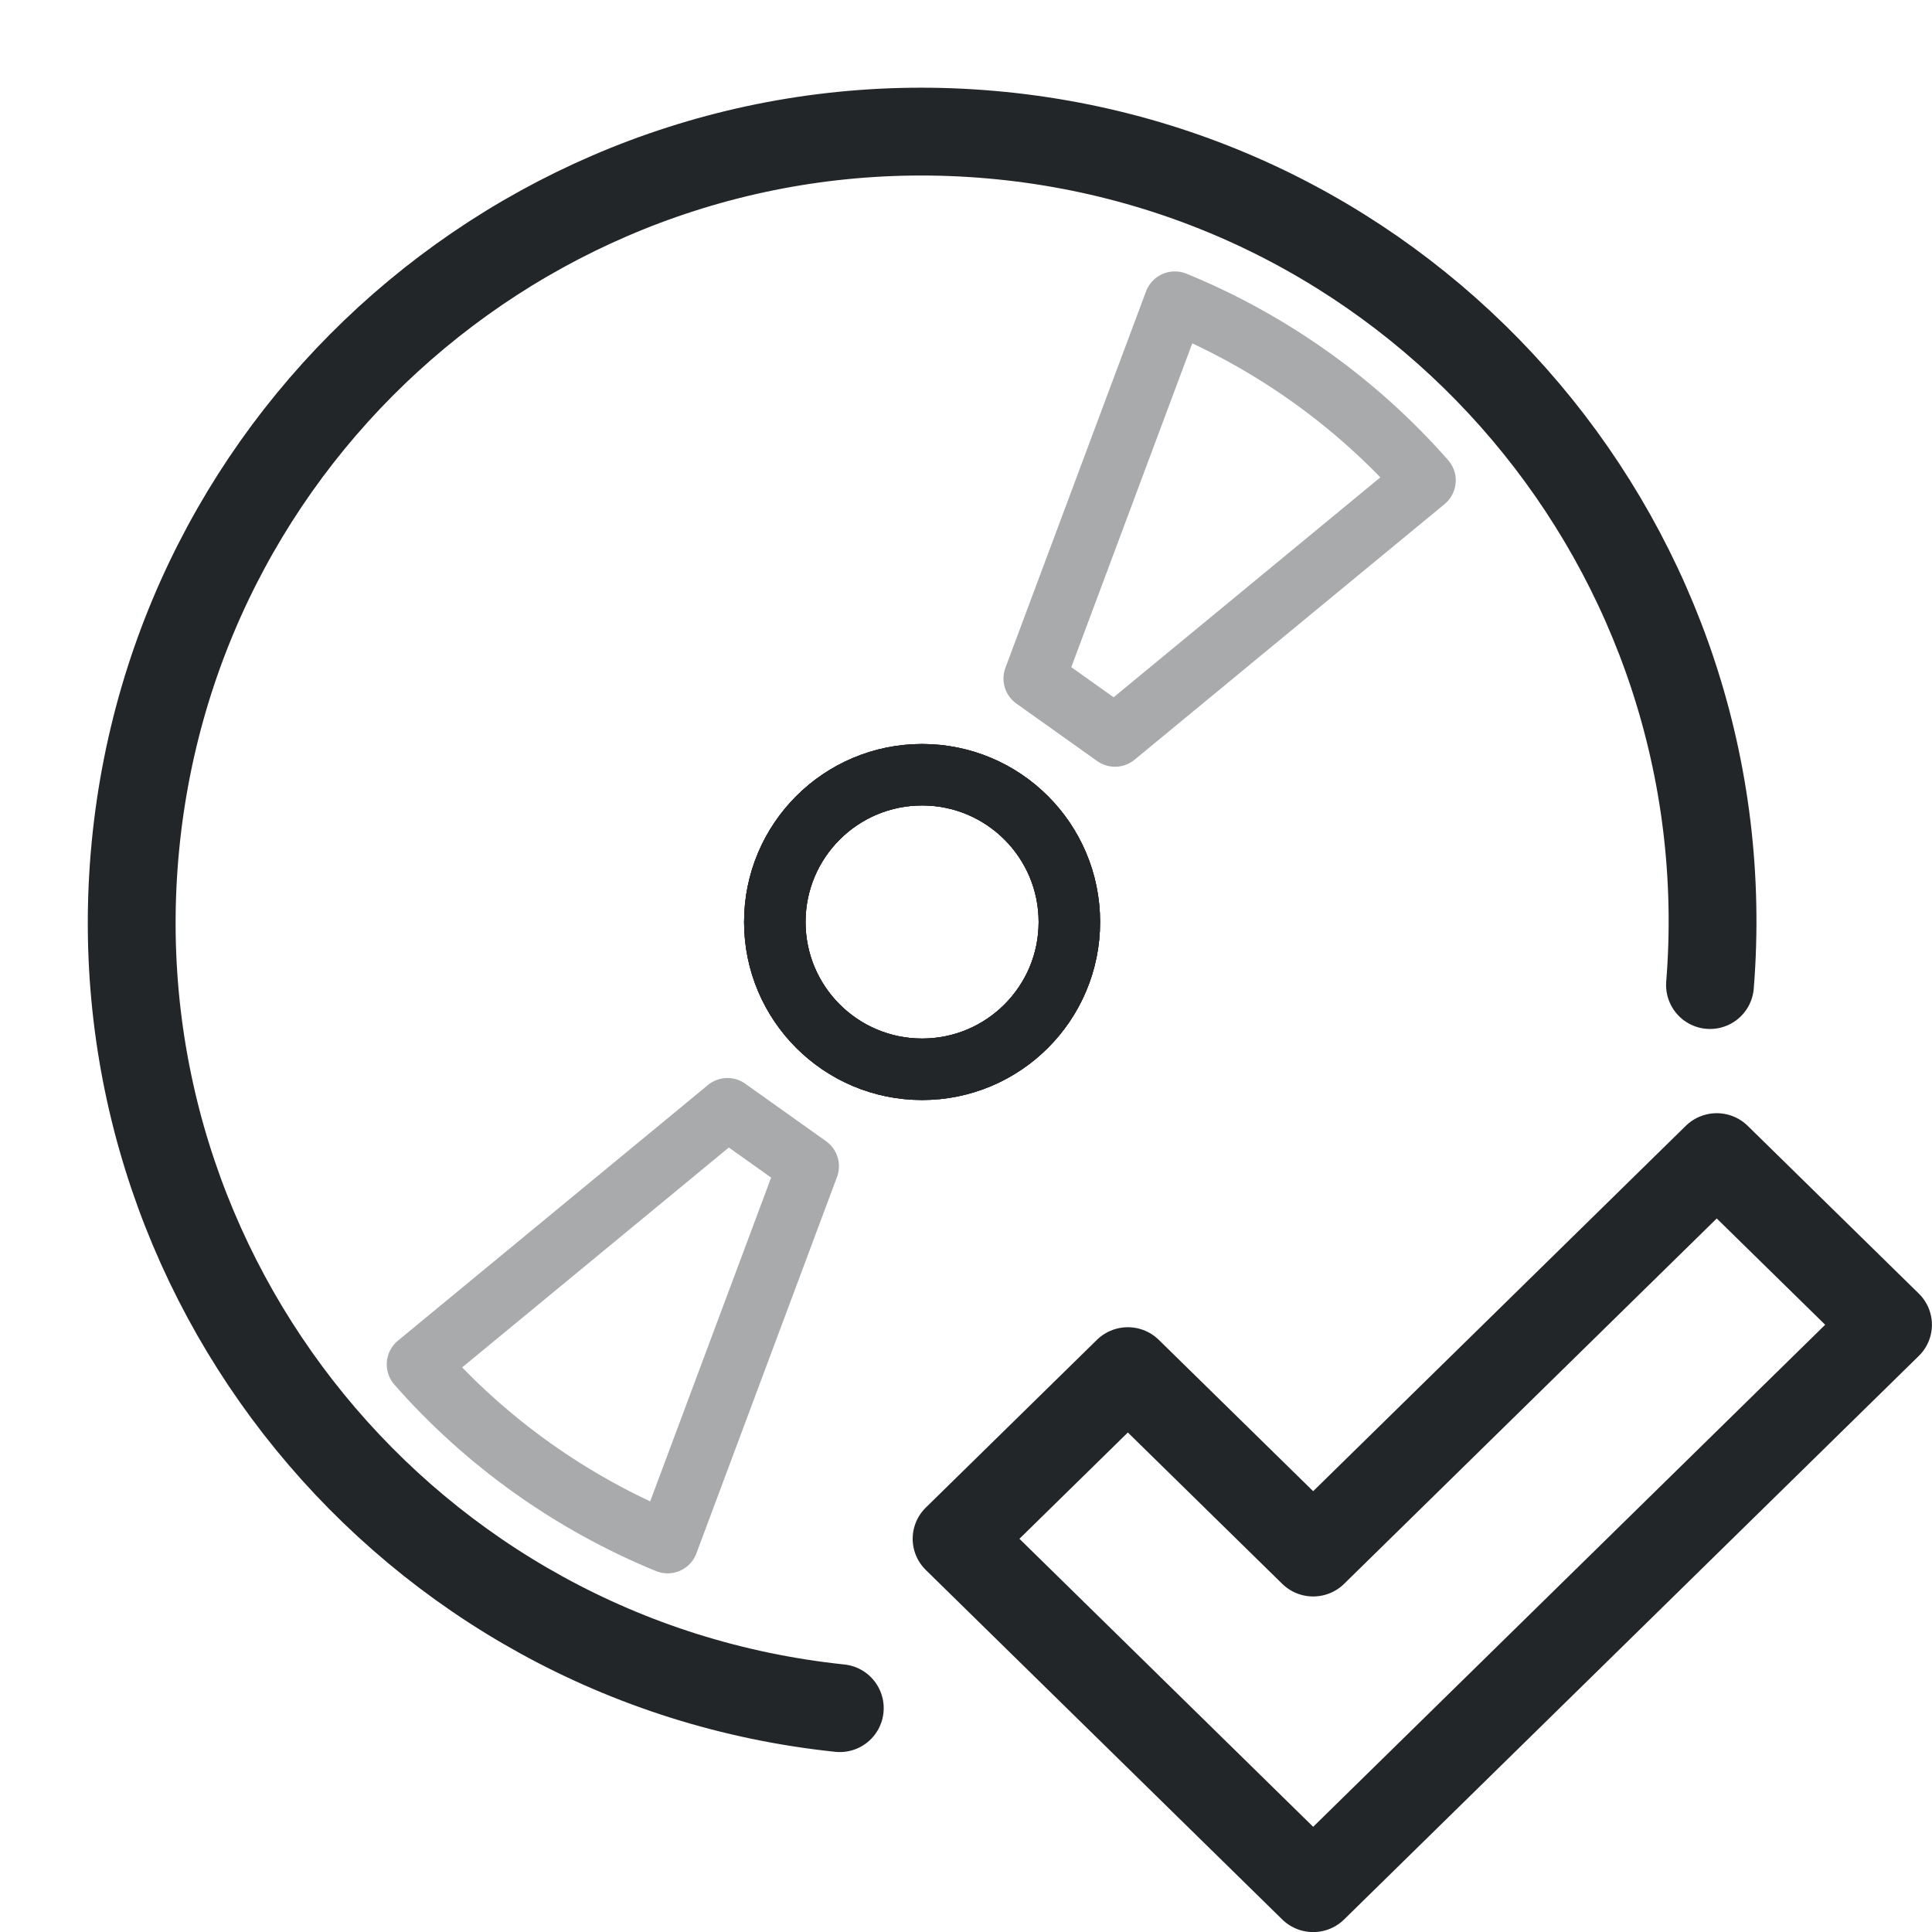
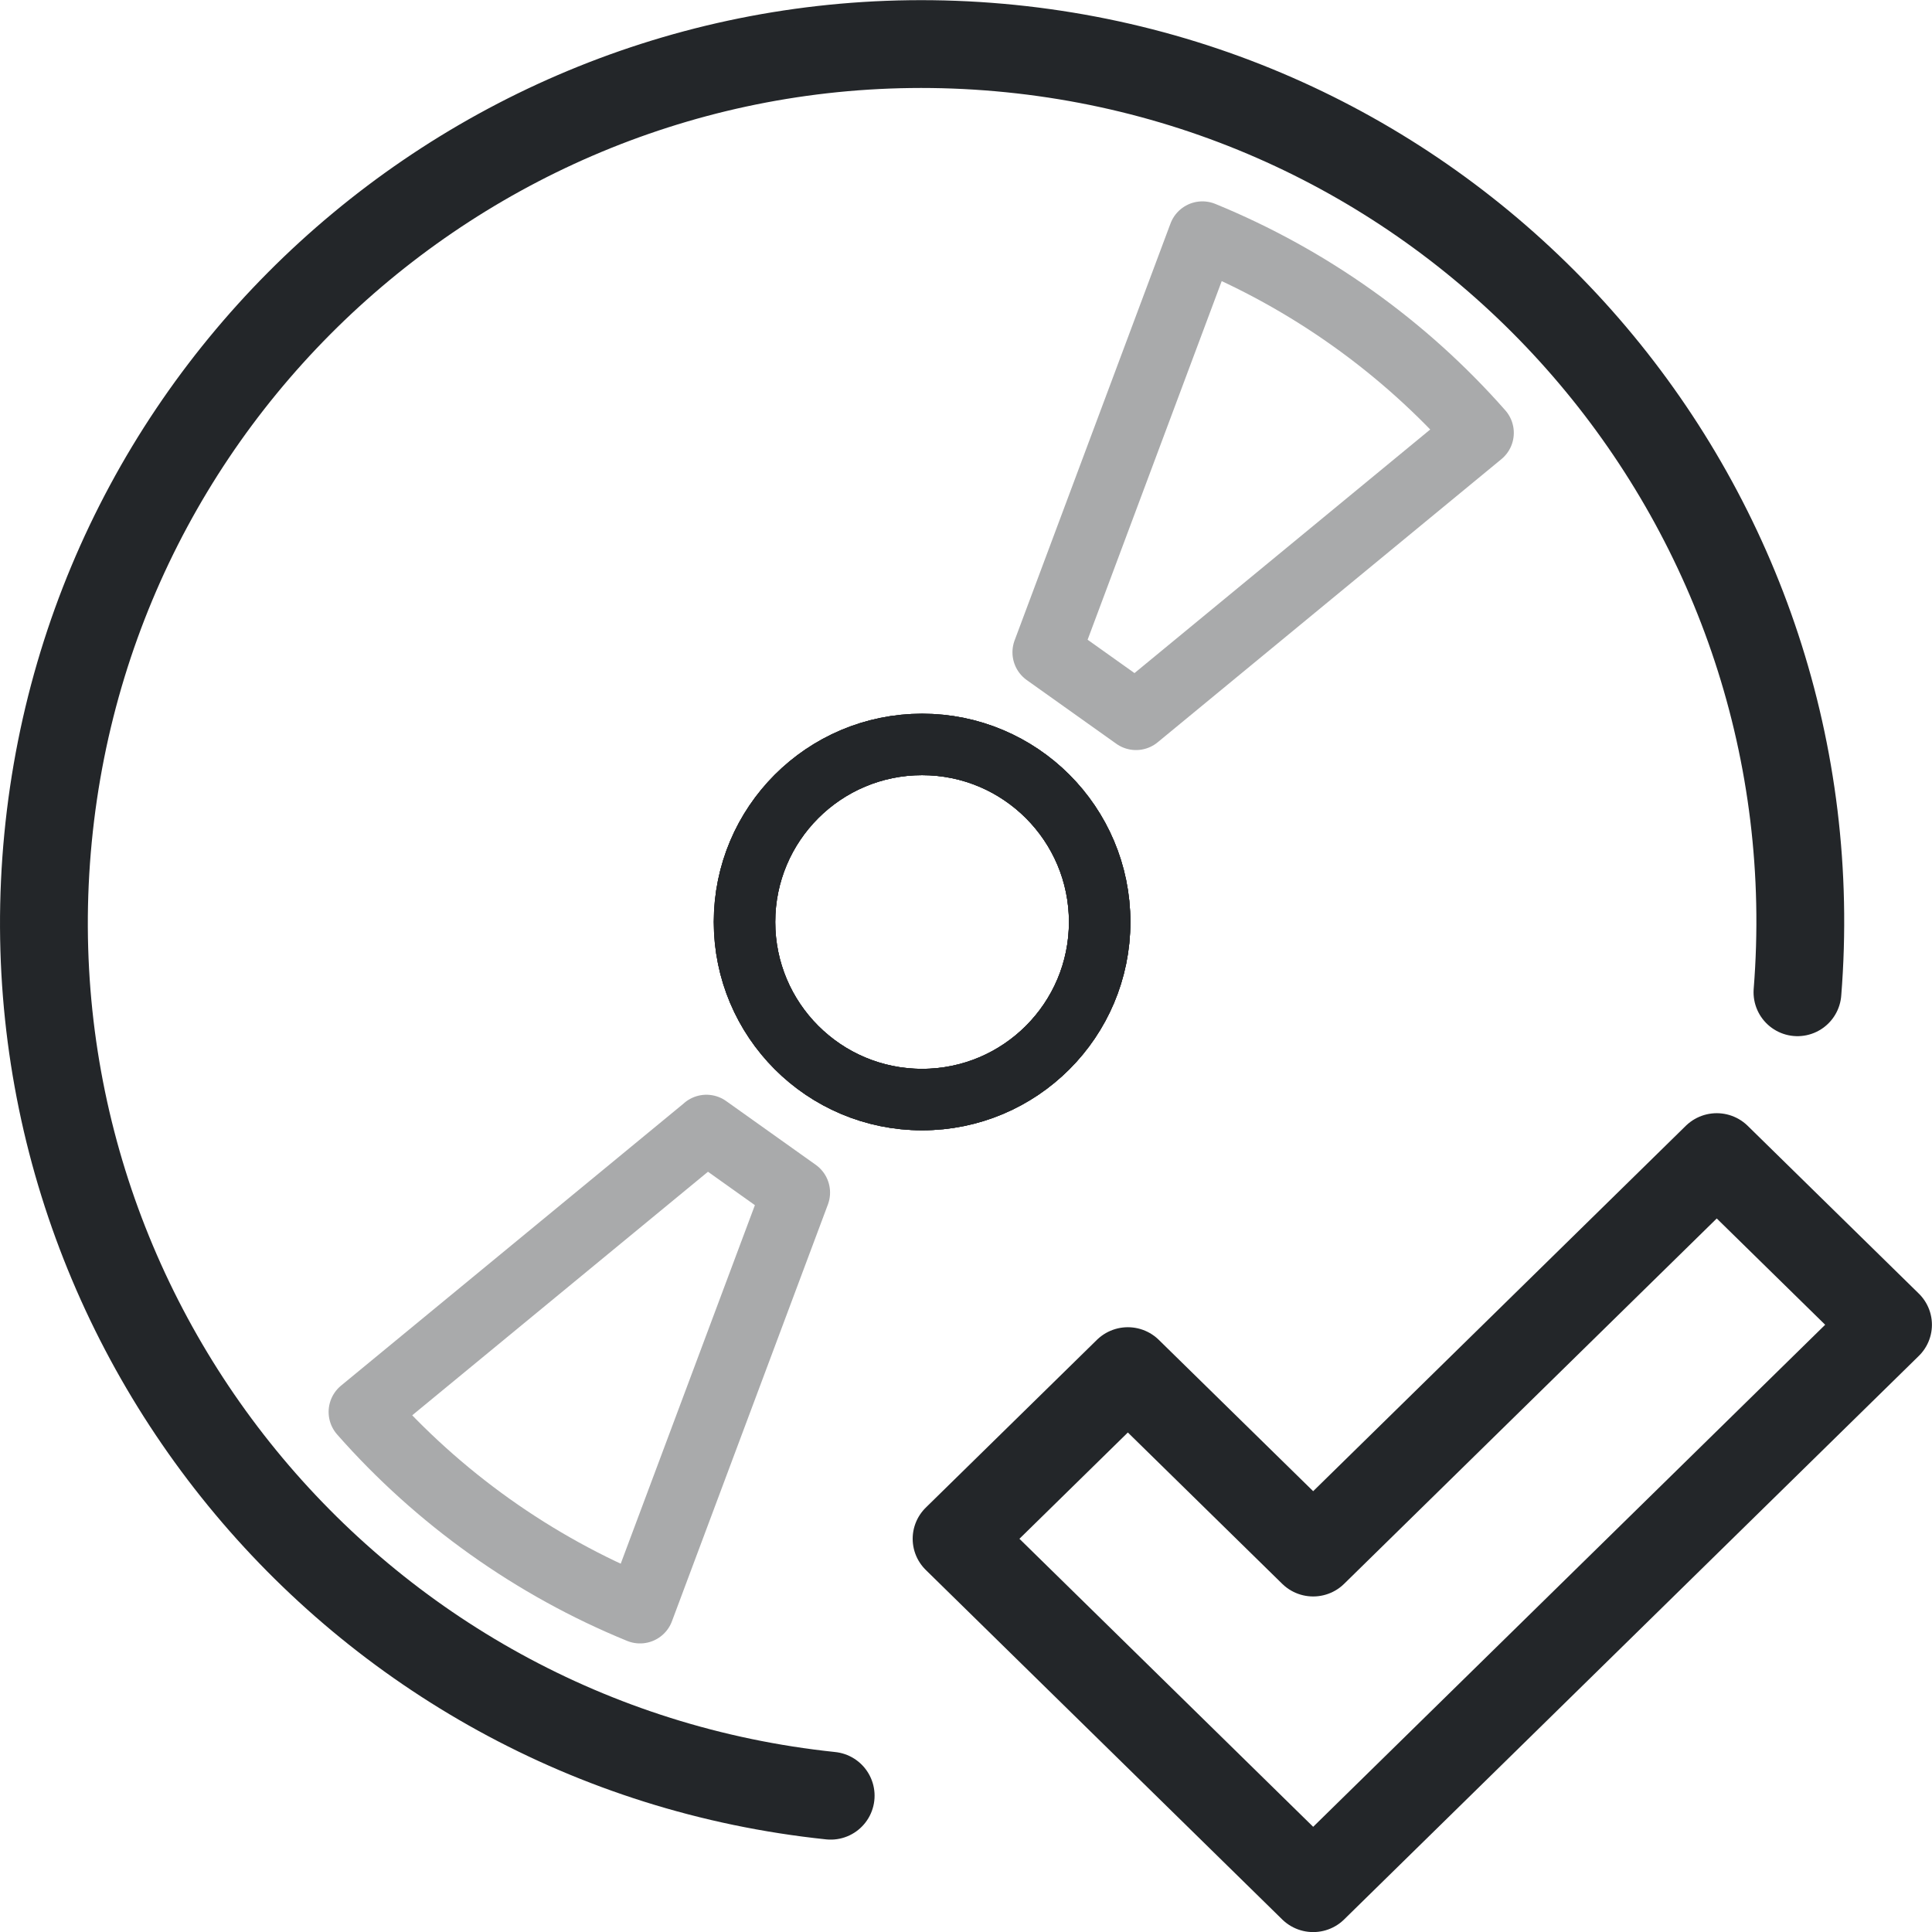
<svg xmlns="http://www.w3.org/2000/svg" xmlns:xlink="http://www.w3.org/1999/xlink" width="22" height="22" version="1.1" xml:space="preserve">
  <defs>
    <style id="current-color-scheme" type="text/css">.ColorScheme-Text {
                color:#232629;
            }</style>
  </defs>
-   <path class="ColorScheme-Text" d="m9.563 19.451a9 9 0 01-8.021-9.816 9 9 0 019.749-8.101 9 9 0 018.181 9.683" fill="none" stroke="currentColor" stroke-linecap="round" stroke-linejoin="round" style="paint-order:fill markers stroke" />
-   <ellipse id="ellipse3" class="ColorScheme-Text" cx="10.5" cy="10.499" rx="1.677" ry="1.677" fill="none" stroke="currentColor" stroke-linecap="round" stroke-linejoin="round" stroke-width=".7" style="paint-order:fill markers stroke" />
-   <path class="ColorScheme-Text" transform="matrix(.72873 0 0 .72873 -.43074 -.43163)" d="m18.949 5.314-2.197 5.881 1.262.898 4.844-3.994c-1.067-1.215-2.412-2.172-3.908-2.785zm-6.99 12.604-4.844 3.994c1.067 1.215 2.412 2.172 3.908 2.785l2.197-5.881-1.262-.898z" fill="none" opacity=".392" stroke="currentColor" stroke-linecap="round" stroke-linejoin="round" stroke-width=".961" style="paint-order:fill markers stroke" />
-   <g transform="matrix(.7441 0 0 .73965 -1.2666 -.89791)" stroke-width="1.348">
-     <path class="ColorScheme-Text" d="m16.343 24.904 5.455 5.381 8.795-8.676-2.619-2.583-6.176 6.092-2.836-2.797z" fill="none" stroke="currentColor" stroke-linecap="round" stroke-linejoin="round" stroke-width="1.348" style="paint-order:fill markers stroke" />
+   <path class="ColorScheme-Text" d="M 9.459,20.448 A 10,10 0 0 1 0.547,9.542 10,10 0 0 1 11.379,0.541 10,10 0 0 1 20.468,11.299" fill="none" stroke="currentColor" stroke-linecap="round" stroke-linejoin="round" style="stroke-width:1;paint-order:fill markers stroke" id="path1" />
+   <circle id="ellipse3" class="ColorScheme-Text" cx="10.5" cy="10.499" fill="none" stroke="currentColor" stroke-linecap="round" stroke-linejoin="round" stroke-width="0.7" style="paint-order:fill markers stroke" r="2.022" />
+   <path class="ColorScheme-Text" d="m 13.692,2.681 -1.775,4.747 1.019,0.725 3.914,-3.224 C 15.988,3.949 14.901,3.176 13.692,2.681 Z M 8.044,12.855 4.13,16.078 c 0.862,0.98 1.949,1.754 3.158,2.248 L 9.064,13.58 8.044,12.854 Z" fill="none" opacity="0.392" stroke="currentColor" stroke-linecap="round" stroke-linejoin="round" stroke-width="0.776" style="paint-order:fill markers stroke" id="path2" />
+   <g transform="matrix(.7441 0 0 .73965 -1.2666 -.89791)" stroke-width="1.348" id="g3">
+     <path class="ColorScheme-Text" d="m16.343 24.904 5.455 5.381 8.795-8.676-2.619-2.583-6.176 6.092-2.836-2.797z" fill="none" stroke="currentColor" stroke-linecap="round" stroke-linejoin="round" stroke-width="1.348" style="paint-order:fill markers stroke" id="path3" />
  </g>
-   <use id="use7" xlink:href="#ellipse3" />
-   <use xlink:href="#use7" />
+   <use id="use7" xlink:href="#ellipse3" style="stroke-width:0.829" />
+   <use xlink:href="#use7" id="use3" style="stroke-width:0.829" />
+   <path class="ColorScheme-Text" d="M 9.459,20.448 A 10,10 0 0 1 0.547,9.542 10,10 0 0 1 11.379,0.541 10,10 0 0 1 20.468,11.299" fill="none" stroke="currentColor" stroke-linecap="round" stroke-linejoin="round" style="stroke-width:0.6;paint-order:fill markers stroke;stroke-dasharray:none" id="path4" />
</svg>
